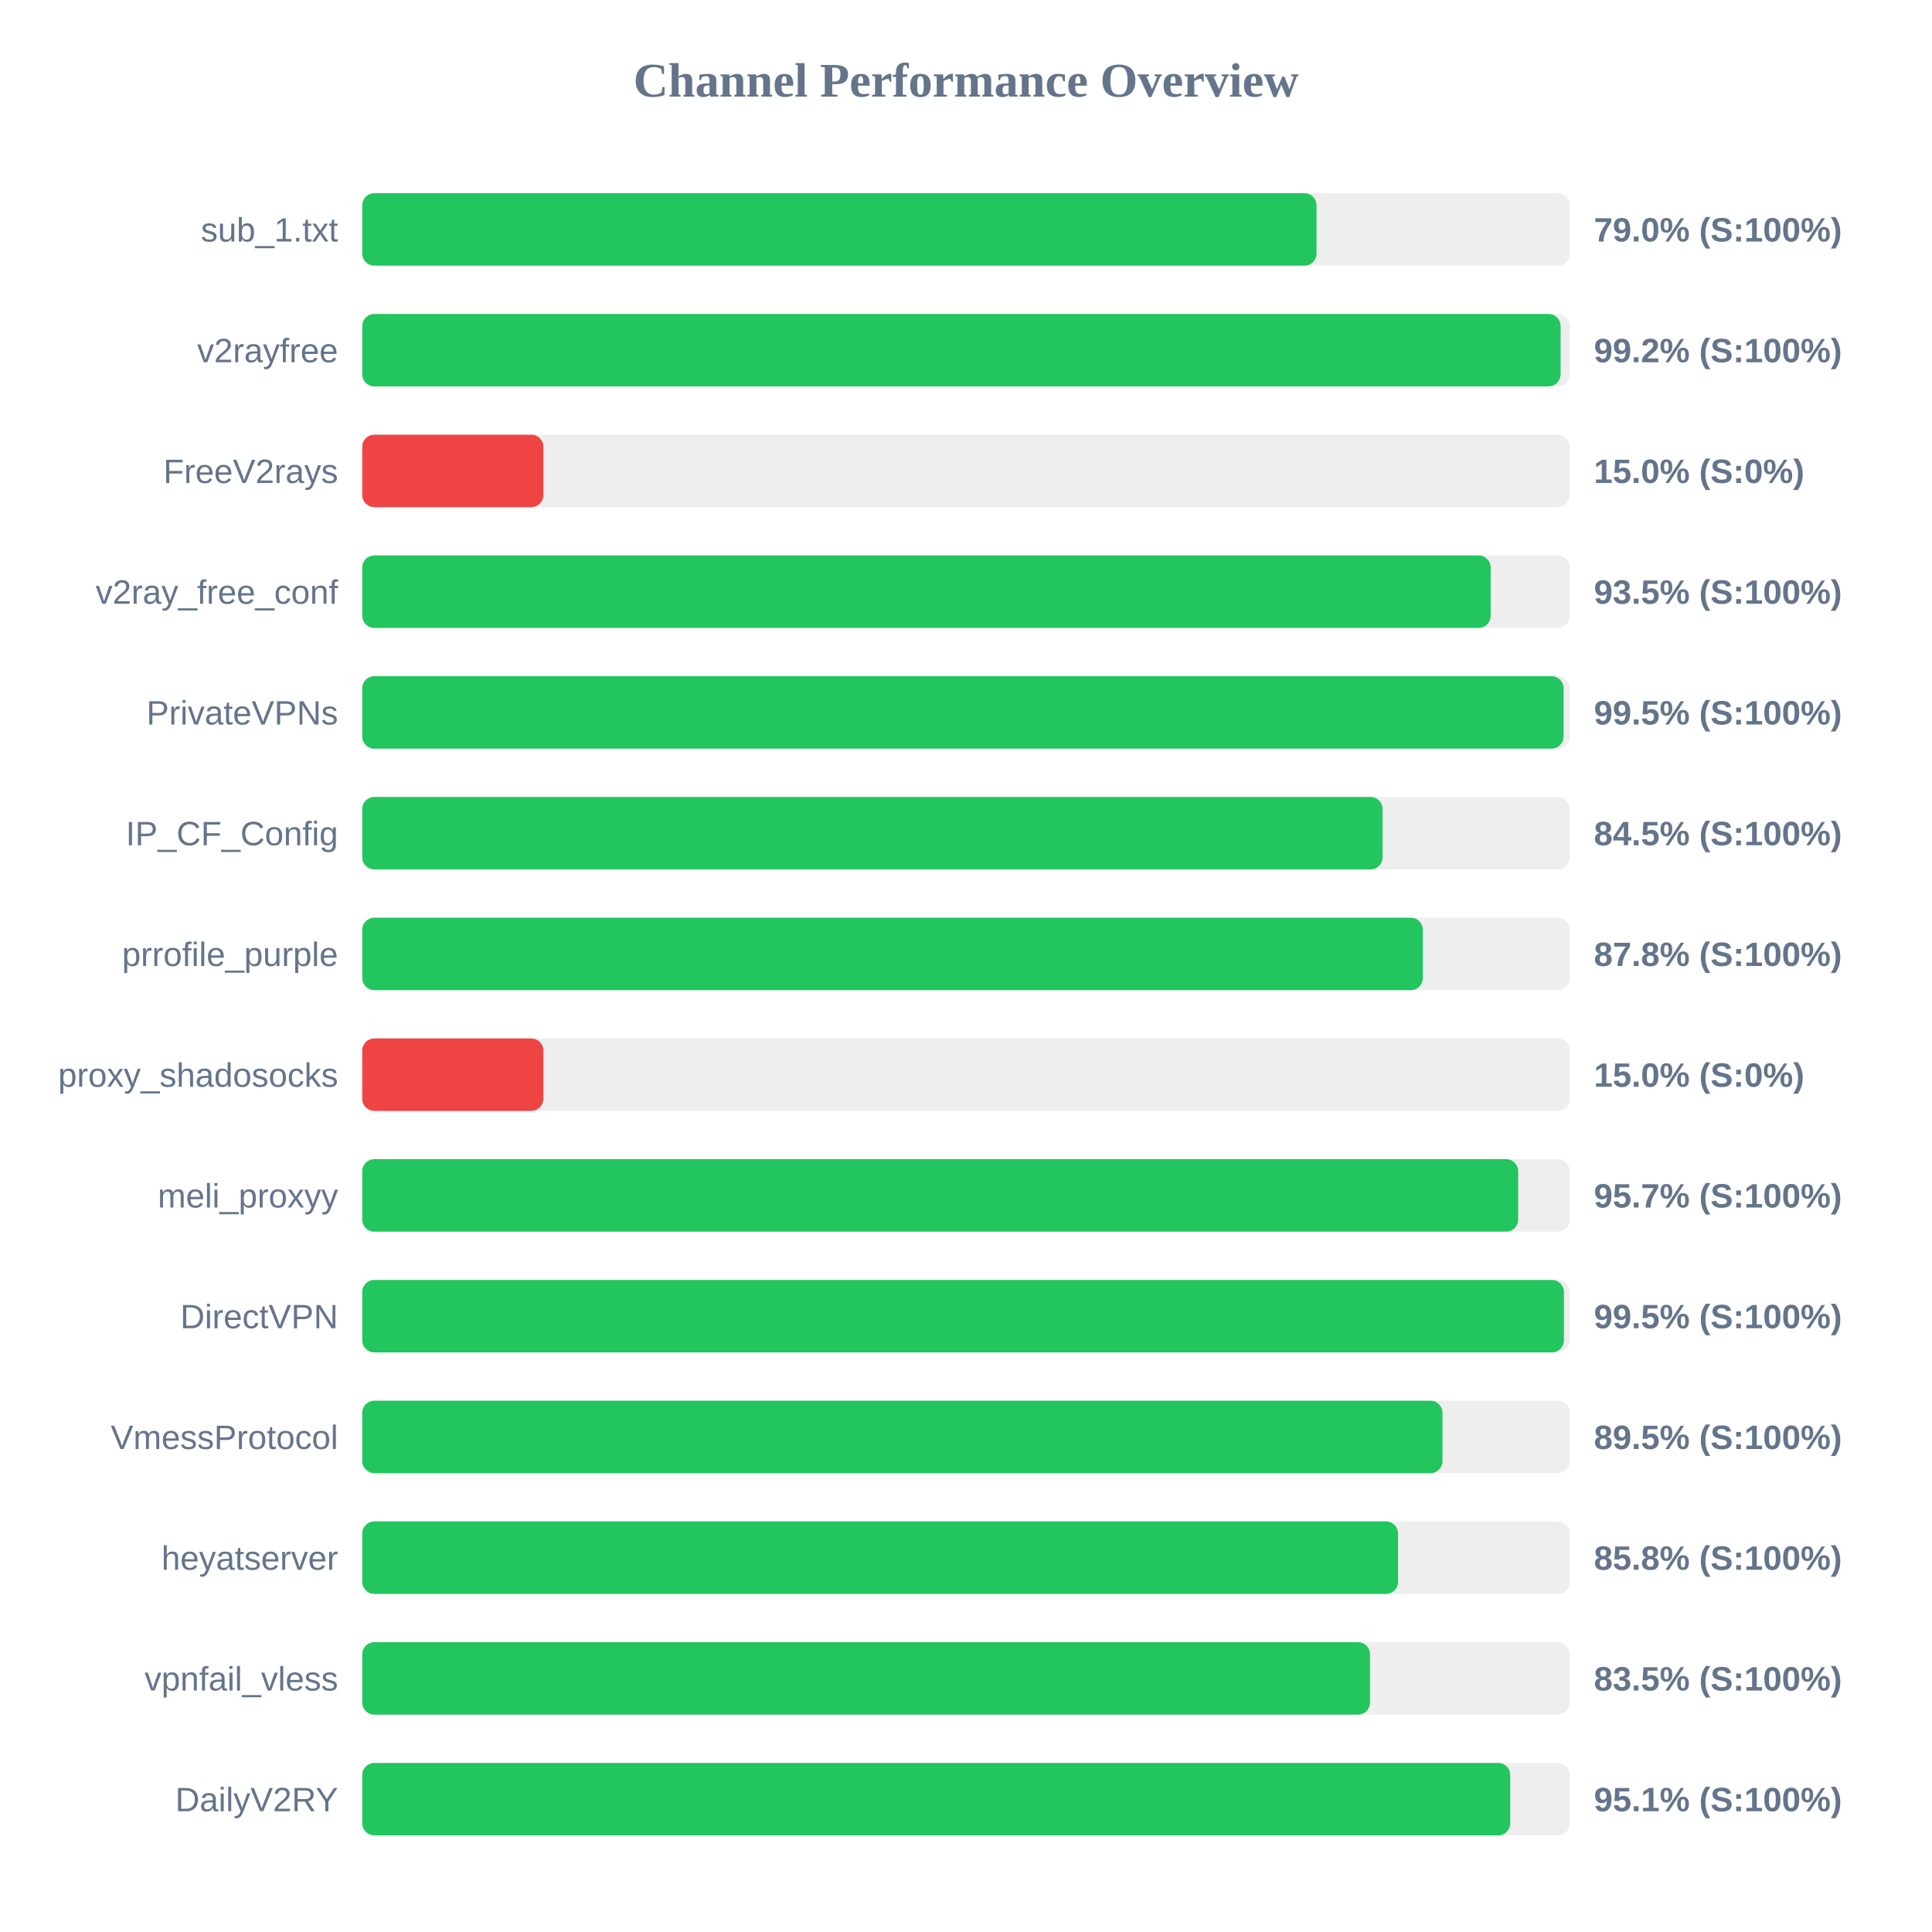
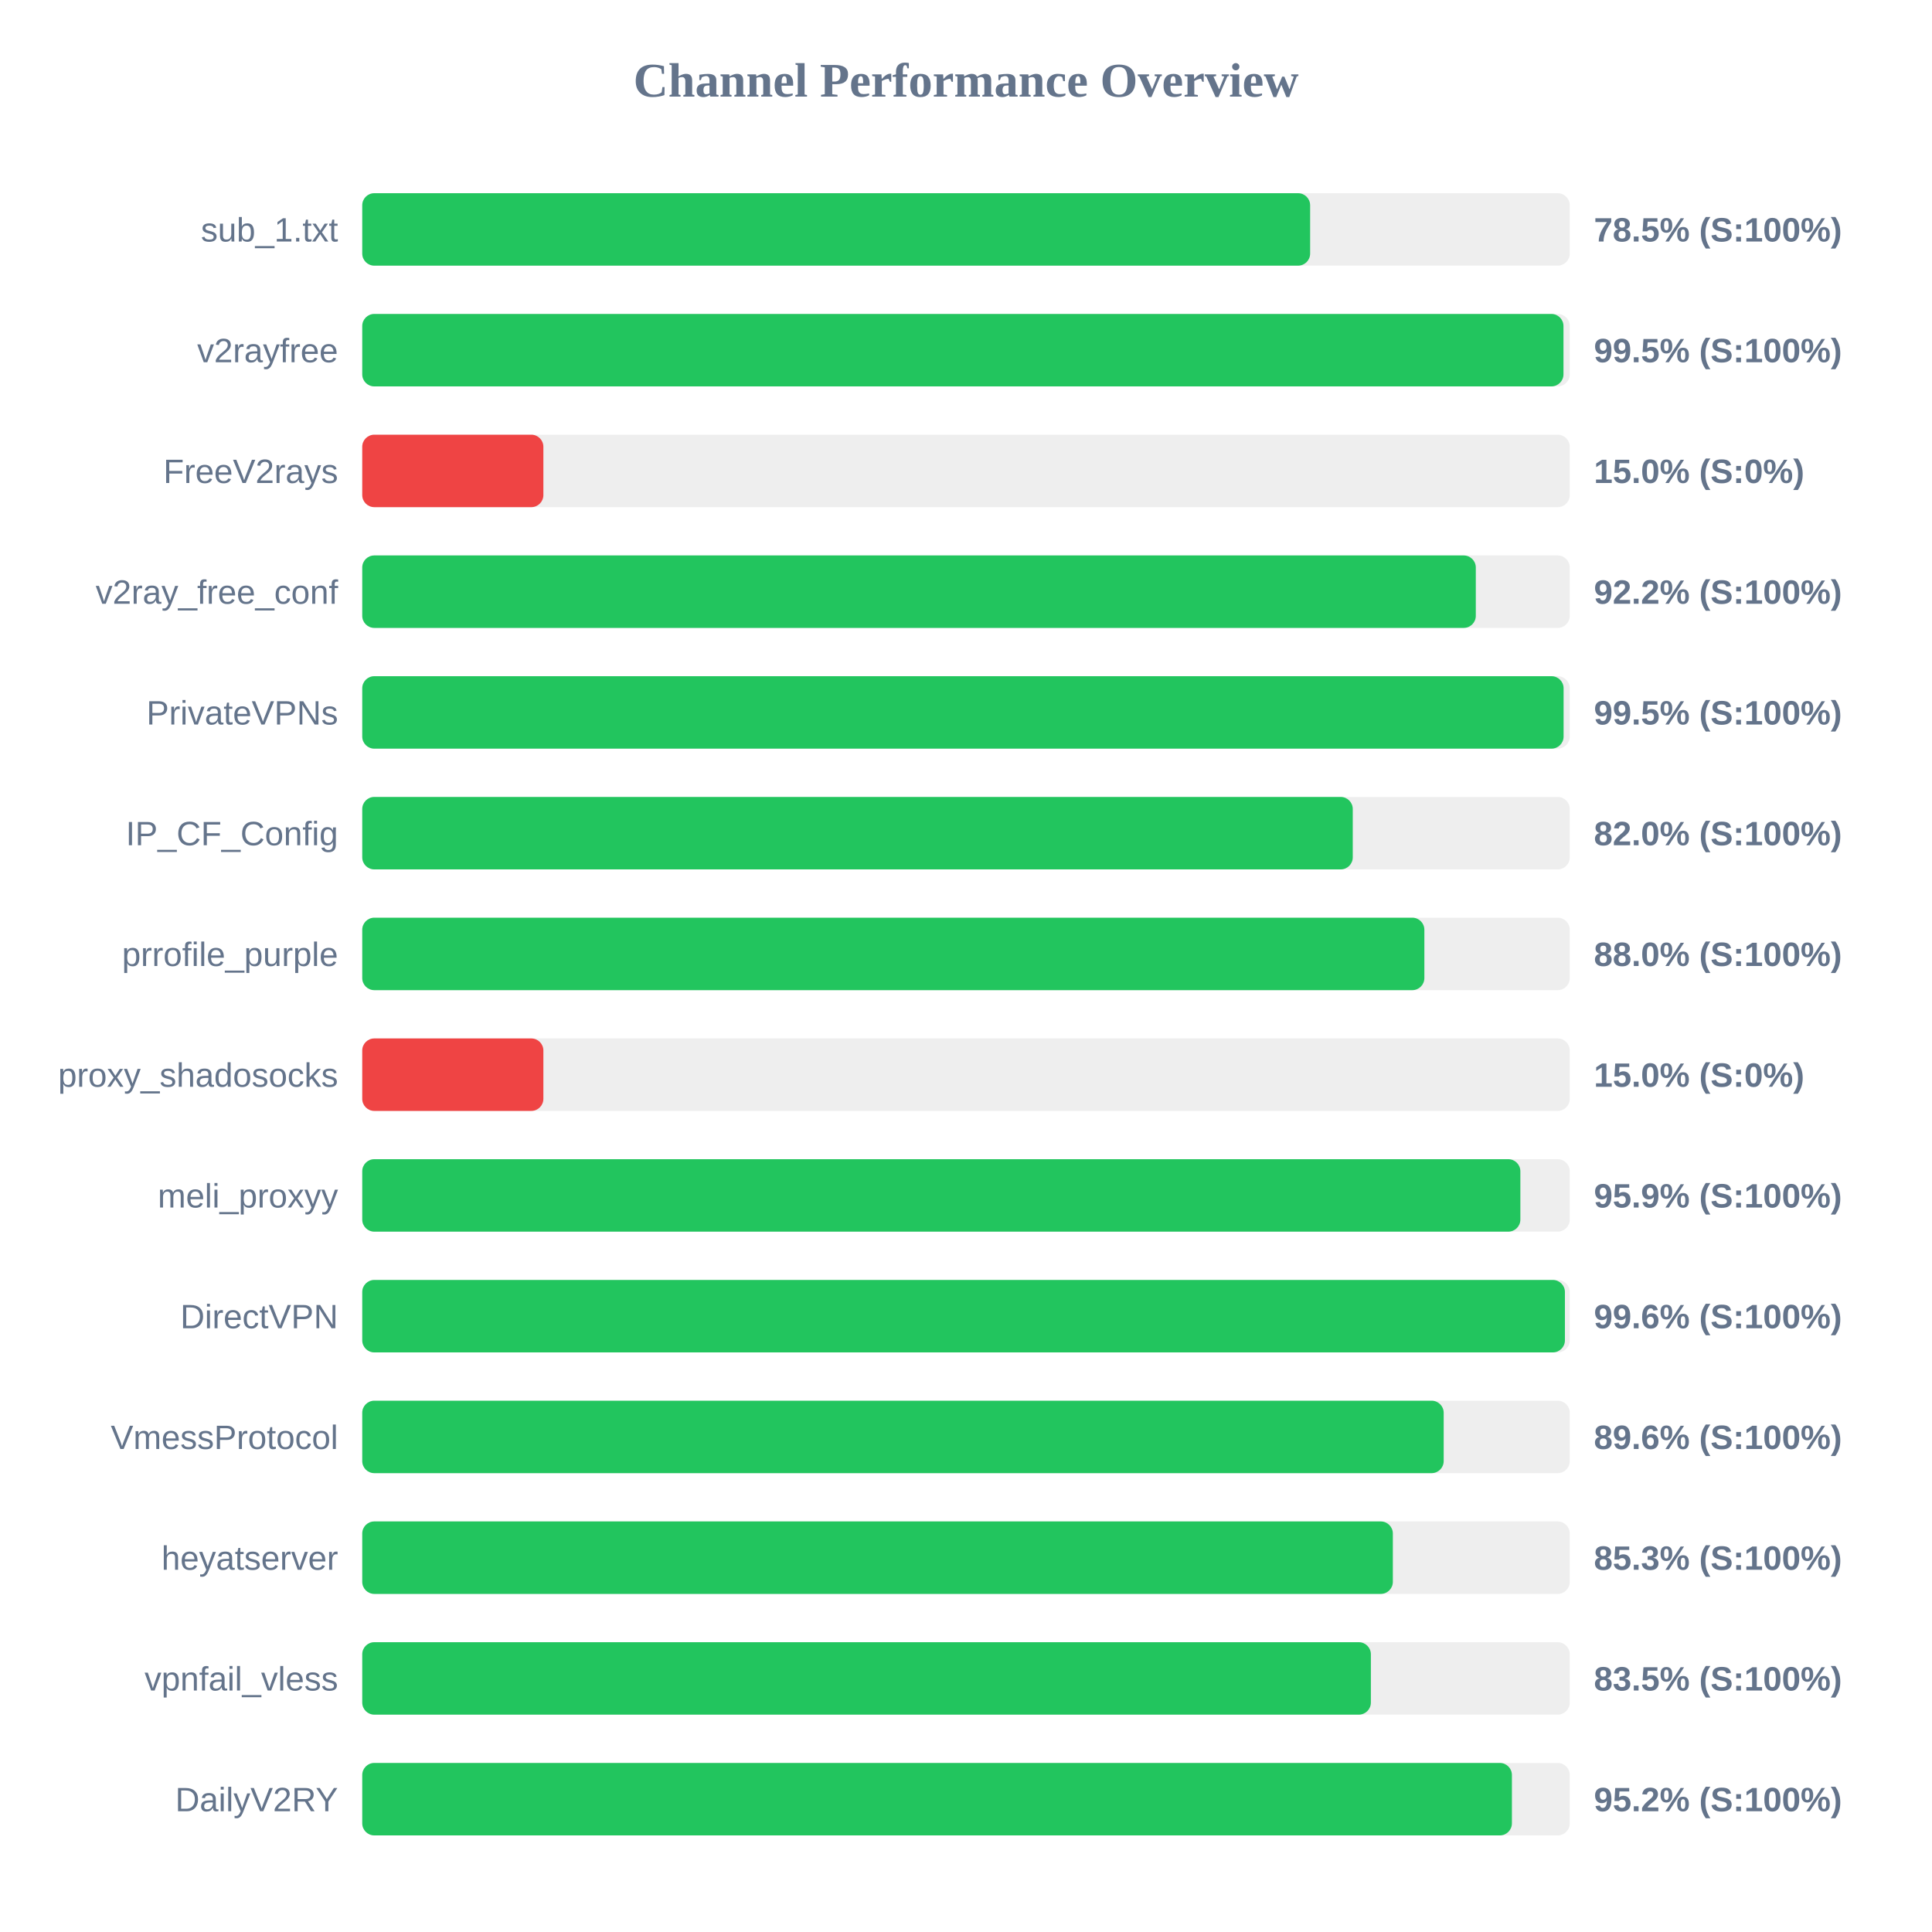
<svg xmlns="http://www.w3.org/2000/svg" width="800" height="800" version="1.1">
  <style>
        .row { font: 14px Arial; fill: #64748b; }
        .score { font: bold 14px Arial; fill: #64748b; }
    </style>
  <text x="400" y="40" text-anchor="middle" font-size="20px" font-weight="bold" fill="#64748b">Channel Performance Overview</text>
  <rect x="150" y="80" width="500" height="30" fill="#eee" rx="5" />
-   <rect x="150" y="80" width="395.15" height="30" fill="#22c55e" rx="5" />
+   <rect x="150" y="80" width="392.5" height="30" fill="#22c55e" rx="5" />
  <text x="140" y="100" text-anchor="end" class="row">sub_1.txt</text>
-   <text x="660" y="100" text-anchor="start" class="score">79.0% (S:100%)</text>
+   <text x="660" y="100" text-anchor="start" class="score">78.5% (S:100%)</text>
  <rect x="150" y="130" width="500" height="30" fill="#eee" rx="5" />
-   <rect x="150" y="130" width="496.2" height="30" fill="#22c55e" rx="5" />
+   <rect x="150" y="130" width="497.4" height="30" fill="#22c55e" rx="5" />
  <text x="140" y="150" text-anchor="end" class="row">v2rayfree</text>
-   <text x="660" y="150" text-anchor="start" class="score">99.2% (S:100%)</text>
+   <text x="660" y="150" text-anchor="start" class="score">99.5% (S:100%)</text>
  <rect x="150" y="180" width="500" height="30" fill="#eee" rx="5" />
  <rect x="150" y="180" width="75.0" height="30" fill="#ef4444" rx="5" />
  <text x="140" y="200" text-anchor="end" class="row">FreeV2rays</text>
  <text x="660" y="200" text-anchor="start" class="score">15.0% (S:0%)</text>
  <rect x="150" y="230" width="500" height="30" fill="#eee" rx="5" />
-   <rect x="150" y="230" width="467.25" height="30" fill="#22c55e" rx="5" />
+   <rect x="150" y="230" width="461.1" height="30" fill="#22c55e" rx="5" />
  <text x="140" y="250" text-anchor="end" class="row">v2ray_free_conf</text>
-   <text x="660" y="250" text-anchor="start" class="score">93.5% (S:100%)</text>
+   <text x="660" y="250" text-anchor="start" class="score">92.2% (S:100%)</text>
  <rect x="150" y="280" width="500" height="30" fill="#eee" rx="5" />
  <rect x="150" y="280" width="497.45" height="30" fill="#22c55e" rx="5" />
  <text x="140" y="300" text-anchor="end" class="row">PrivateVPNs</text>
  <text x="660" y="300" text-anchor="start" class="score">99.5% (S:100%)</text>
  <rect x="150" y="330" width="500" height="30" fill="#eee" rx="5" />
-   <rect x="150" y="330" width="422.5" height="30" fill="#22c55e" rx="5" />
+   <rect x="150" y="330" width="410.15" height="30" fill="#22c55e" rx="5" />
  <text x="140" y="350" text-anchor="end" class="row">IP_CF_Config</text>
-   <text x="660" y="350" text-anchor="start" class="score">84.5% (S:100%)</text>
+   <text x="660" y="350" text-anchor="start" class="score">82.0% (S:100%)</text>
  <rect x="150" y="380" width="500" height="30" fill="#eee" rx="5" />
-   <rect x="150" y="380" width="439.15" height="30" fill="#22c55e" rx="5" />
+   <rect x="150" y="380" width="439.8" height="30" fill="#22c55e" rx="5" />
  <text x="140" y="400" text-anchor="end" class="row">prrofile_purple</text>
-   <text x="660" y="400" text-anchor="start" class="score">87.8% (S:100%)</text>
+   <text x="660" y="400" text-anchor="start" class="score">88.0% (S:100%)</text>
  <rect x="150" y="430" width="500" height="30" fill="#eee" rx="5" />
  <rect x="150" y="430" width="75.0" height="30" fill="#ef4444" rx="5" />
  <text x="140" y="450" text-anchor="end" class="row">proxy_shadosocks</text>
  <text x="660" y="450" text-anchor="start" class="score">15.0% (S:0%)</text>
  <rect x="150" y="480" width="500" height="30" fill="#eee" rx="5" />
-   <rect x="150" y="480" width="478.65" height="30" fill="#22c55e" rx="5" />
+   <rect x="150" y="480" width="479.55" height="30" fill="#22c55e" rx="5" />
  <text x="140" y="500" text-anchor="end" class="row">meli_proxyy</text>
-   <text x="660" y="500" text-anchor="start" class="score">95.7% (S:100%)</text>
+   <text x="660" y="500" text-anchor="start" class="score">95.9% (S:100%)</text>
  <rect x="150" y="530" width="500" height="30" fill="#eee" rx="5" />
-   <rect x="150" y="530" width="497.6" height="30" fill="#22c55e" rx="5" />
+   <rect x="150" y="530" width="498.0" height="30" fill="#22c55e" rx="5" />
  <text x="140" y="550" text-anchor="end" class="row">DirectVPN</text>
-   <text x="660" y="550" text-anchor="start" class="score">99.5% (S:100%)</text>
+   <text x="660" y="550" text-anchor="start" class="score">99.6% (S:100%)</text>
  <rect x="150" y="580" width="500" height="30" fill="#eee" rx="5" />
-   <rect x="150" y="580" width="447.3" height="30" fill="#22c55e" rx="5" />
+   <rect x="150" y="580" width="447.8" height="30" fill="#22c55e" rx="5" />
  <text x="140" y="600" text-anchor="end" class="row">VmessProtocol</text>
-   <text x="660" y="600" text-anchor="start" class="score">89.5% (S:100%)</text>
+   <text x="660" y="600" text-anchor="start" class="score">89.6% (S:100%)</text>
  <rect x="150" y="630" width="500" height="30" fill="#eee" rx="5" />
-   <rect x="150" y="630" width="428.9" height="30" fill="#22c55e" rx="5" />
+   <rect x="150" y="630" width="426.75" height="30" fill="#22c55e" rx="5" />
  <text x="140" y="650" text-anchor="end" class="row">heyatserver</text>
-   <text x="660" y="650" text-anchor="start" class="score">85.8% (S:100%)</text>
+   <text x="660" y="650" text-anchor="start" class="score">85.3% (S:100%)</text>
  <rect x="150" y="680" width="500" height="30" fill="#eee" rx="5" />
-   <rect x="150" y="680" width="417.3" height="30" fill="#22c55e" rx="5" />
+   <rect x="150" y="680" width="417.65" height="30" fill="#22c55e" rx="5" />
  <text x="140" y="700" text-anchor="end" class="row">vpnfail_vless</text>
  <text x="660" y="700" text-anchor="start" class="score">83.5% (S:100%)</text>
  <rect x="150" y="730" width="500" height="30" fill="#eee" rx="5" />
-   <rect x="150" y="730" width="475.35" height="30" fill="#22c55e" rx="5" />
+   <rect x="150" y="730" width="476.05" height="30" fill="#22c55e" rx="5" />
  <text x="140" y="750" text-anchor="end" class="row">DailyV2RY</text>
-   <text x="660" y="750" text-anchor="start" class="score">95.1% (S:100%)</text>
+   <text x="660" y="750" text-anchor="start" class="score">95.2% (S:100%)</text>
</svg>
